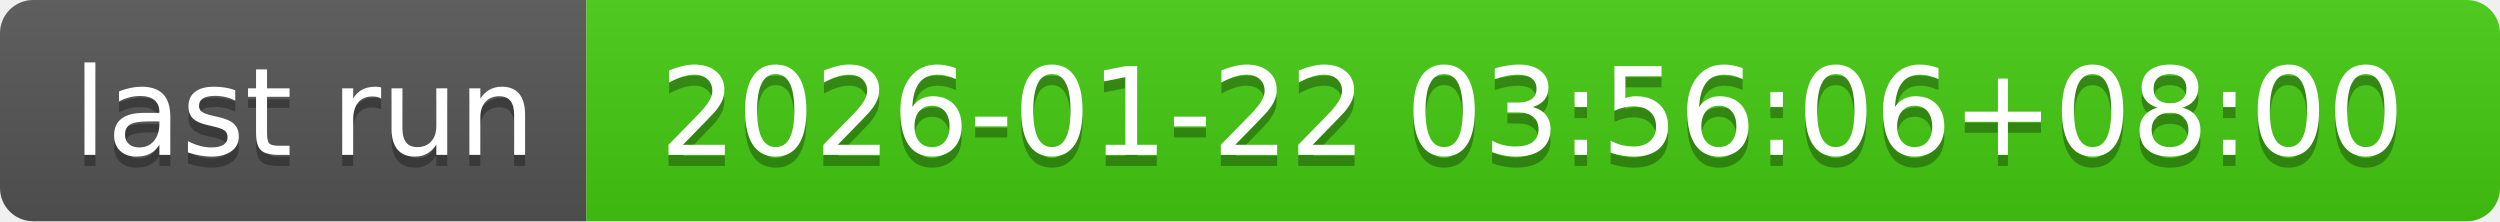
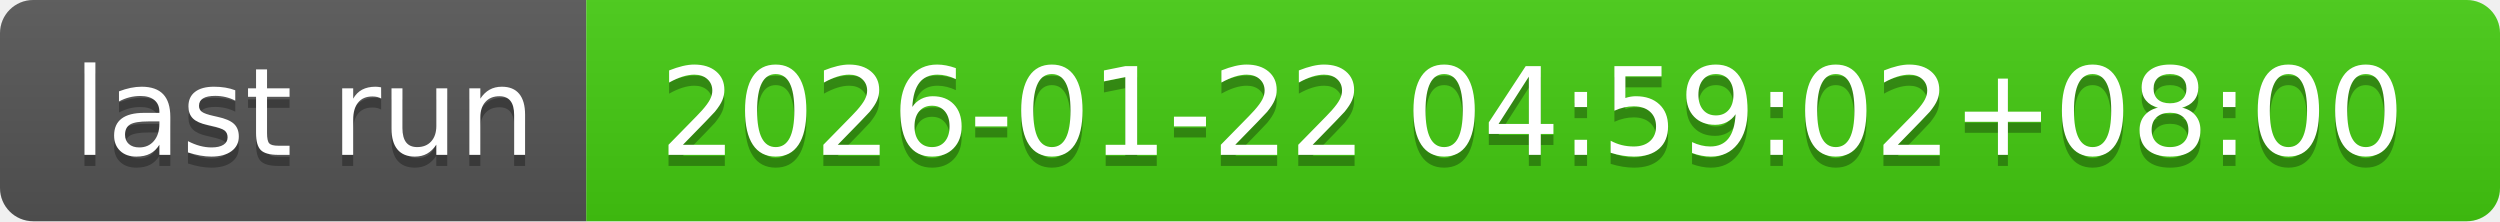
- <svg xmlns="http://www.w3.org/2000/svg" width="226" height="20" role="img" aria-label="last run: 2026-01-22 03:56:06+08:00">
+ <svg xmlns="http://www.w3.org/2000/svg" width="226" height="20" role="img" aria-label="last run: 2026-01-22 04:59:02+08:00">
  <linearGradient id="s" x2="0" y2="100%">
    <stop offset="0" stop-color="#bbb" stop-opacity=".1" />
    <stop offset="1" stop-opacity=".1" />
  </linearGradient>
  <clipPath id="r">
    <rect width="226" height="20" rx="3" fill="#fff" />
  </clipPath>
  <g clip-path="url(#r)">
    <rect width="53" height="20" fill="#555" />
    <rect x="53" width="173" height="20" fill="#4c1" />
    <rect width="226" height="20" fill="url(#s)" />
  </g>
  <g fill="#fff" text-anchor="middle" font-family="Verdana,Geneva,DejaVu Sans,sans-serif" text-rendering="geometricPrecision" font-size="110">
    <text aria-hidden="true" x="275" y="150" fill="#010101" fill-opacity=".3" transform="scale(.1)" textLength="430">last run</text>
    <text x="275" y="140" transform="scale(.1)" fill="#fff" textLength="430">last run</text>
-     <text aria-hidden="true" x="1385" y="150" fill="#010101" fill-opacity=".3" transform="scale(.1)" textLength="1630">2026-01-22 03:56:06+08:00</text>
-     <text x="1385" y="140" transform="scale(.1)" fill="#fff" textLength="1630">2026-01-22 03:56:06+08:00</text>
+     <text aria-hidden="true" x="1385" y="150" fill="#010101" fill-opacity=".3" transform="scale(.1)" textLength="1630">2026-01-22 04:59:02+08:00</text>
+     <text x="1385" y="140" transform="scale(.1)" fill="#fff" textLength="1630">2026-01-22 04:59:02+08:00</text>
  </g>
</svg>
